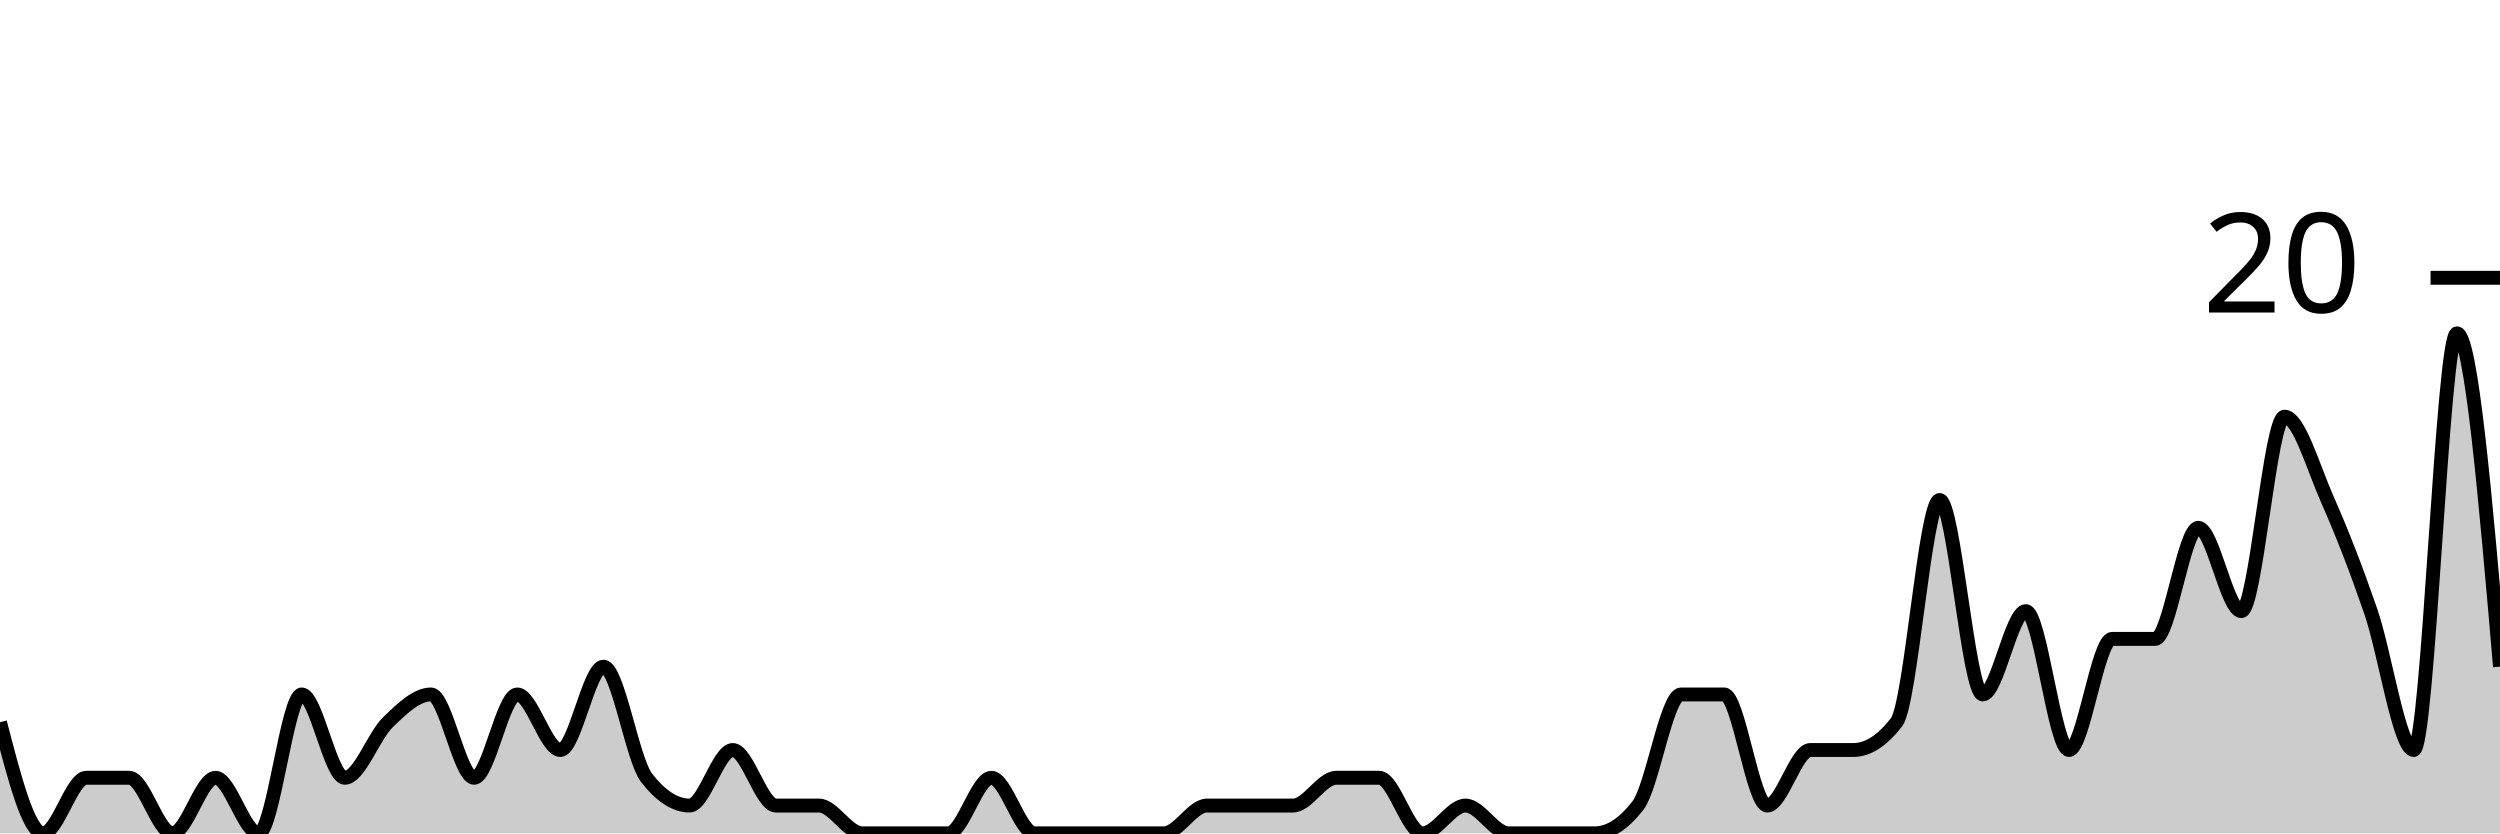
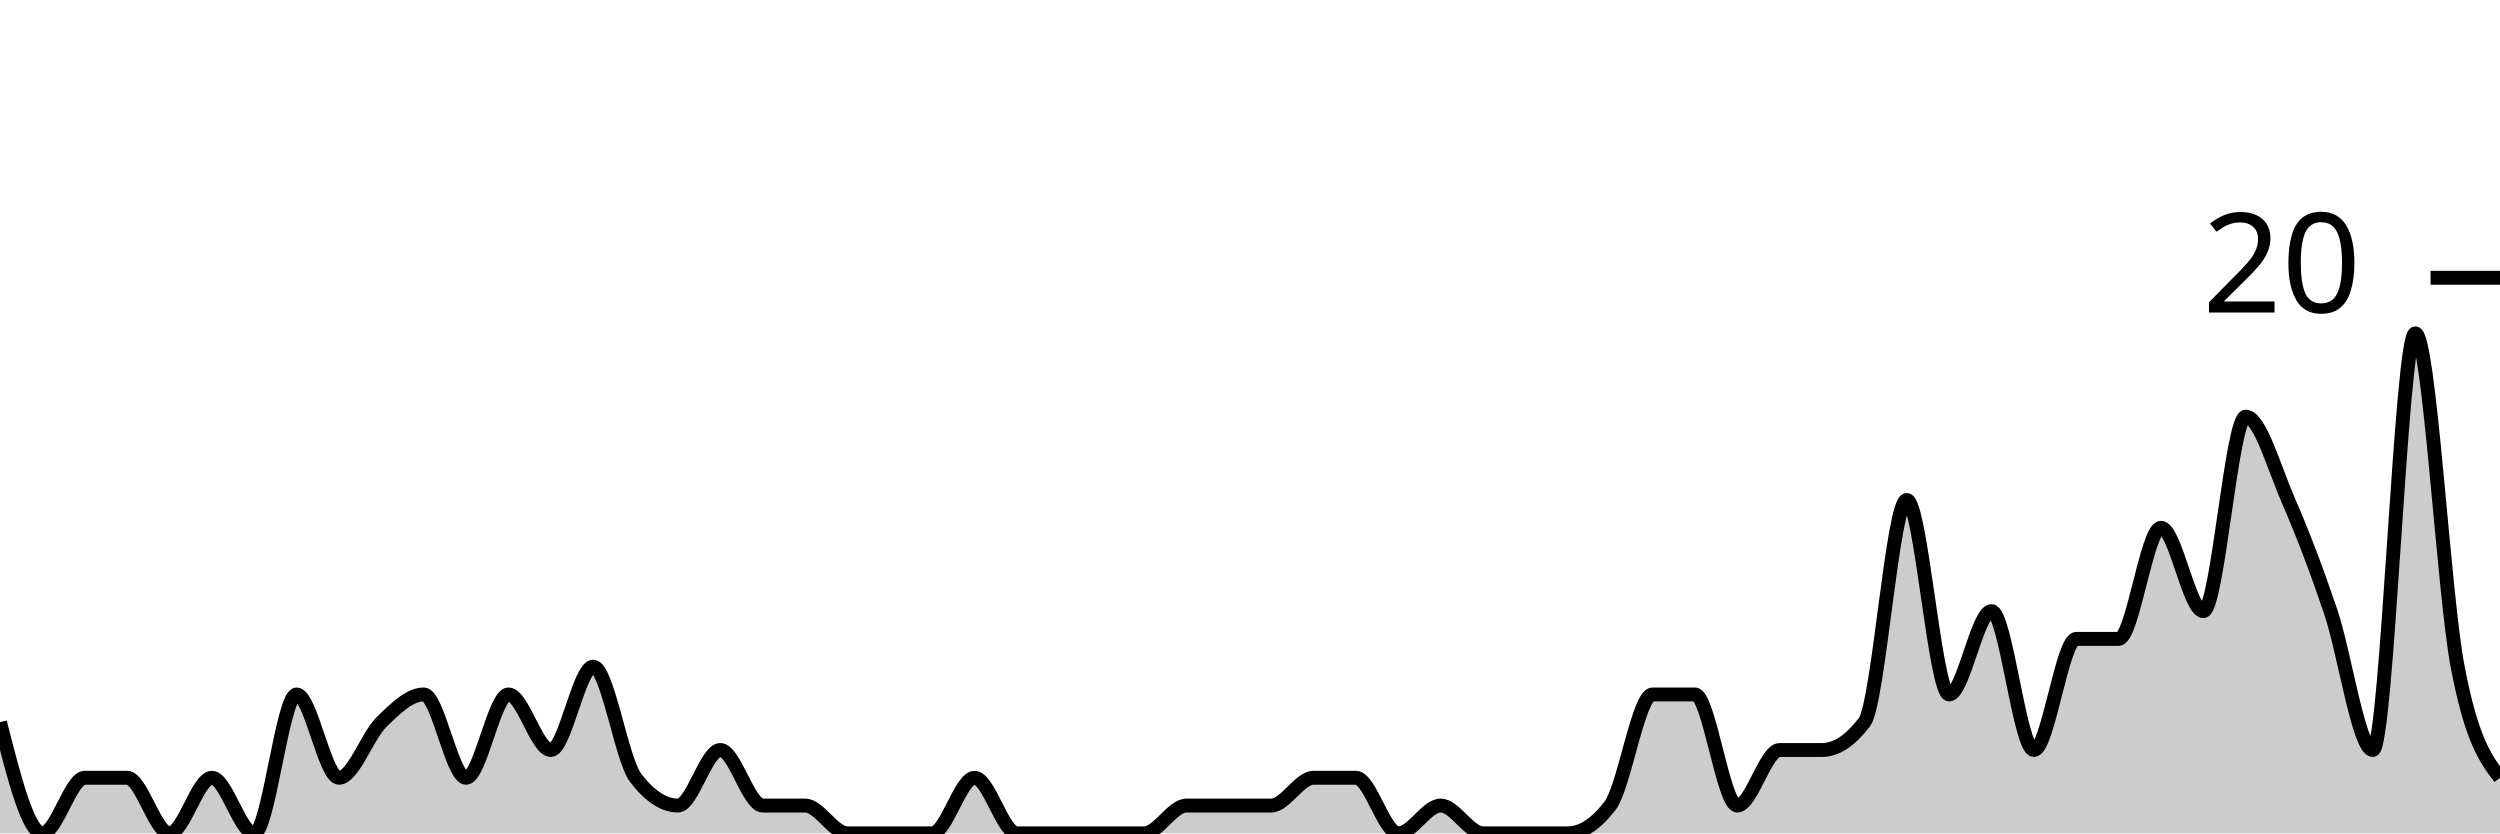
<svg xmlns="http://www.w3.org/2000/svg" viewBox="0 0 180 60">
  <g transform="translate(0,20)">
-     <path class="area" fill="rgba(0, 0, 0, 0.2)" d="M0,32C1.034,36,2.069,40,3.103,40C4.138,40,5.172,36,6.207,36C7.241,36,8.276,36,9.31,36C10.345,36,11.379,40,12.414,40C13.448,40,14.483,36,15.517,36C16.552,36,17.586,40,18.621,40C19.655,40,20.69,30,21.724,30C22.759,30,23.793,36,24.828,36C25.862,36,26.897,33,27.931,32C28.966,31,30,30,31.034,30C32.069,30,33.103,36,34.138,36C35.172,36,36.207,30,37.241,30C38.276,30,39.31,34,40.345,34C41.379,34,42.414,28,43.448,28C44.483,28,45.517,34.667,46.552,36C47.586,37.333,48.621,38,49.655,38C50.69,38,51.724,34,52.759,34C53.793,34,54.828,38,55.862,38C56.897,38,57.931,38,58.966,38C60,38,61.034,40,62.069,40C63.103,40,64.138,40,65.172,40C66.207,40,67.241,40,68.276,40C69.31,40,70.345,36,71.379,36C72.414,36,73.448,40,74.483,40C75.517,40,76.552,40,77.586,40C78.621,40,79.655,40,80.69,40C81.724,40,82.759,40,83.793,40C84.828,40,85.862,38,86.897,38C87.931,38,88.966,38,90,38C91.034,38,92.069,38,93.103,38C94.138,38,95.172,36,96.207,36C97.241,36,98.276,36,99.31,36C100.345,36,101.379,40,102.414,40C103.448,40,104.483,38,105.517,38C106.552,38,107.586,40,108.621,40C109.655,40,110.69,40,111.724,40C112.759,40,113.793,40,114.828,40C115.862,40,116.897,39.333,117.931,38C118.966,36.667,120,30,121.034,30C122.069,30,123.103,30,124.138,30C125.172,30,126.207,38,127.241,38C128.276,38,129.31,34,130.345,34C131.379,34,132.414,34,133.448,34C134.483,34,135.517,33.333,136.552,32C137.586,30.667,138.621,16,139.655,16C140.69,16,141.724,30,142.759,30C143.793,30,144.828,24,145.862,24C146.897,24,147.931,34,148.966,34C150,34,151.034,26,152.069,26C153.103,26,154.138,26,155.172,26C156.207,26,157.241,18,158.276,18C159.31,18,160.345,24,161.379,24C162.414,24,163.448,10,164.483,10C165.517,10,166.552,13.667,167.586,16C168.621,18.333,169.655,21,170.69,24C171.724,27,172.759,34,173.793,34C174.828,34,175.862,4,176.897,4C177.931,4,178.966,16,180,28L180,40C178.966,40,177.931,40,176.897,40C175.862,40,174.828,40,173.793,40C172.759,40,171.724,40,170.69,40C169.655,40,168.621,40,167.586,40C166.552,40,165.517,40,164.483,40C163.448,40,162.414,40,161.379,40C160.345,40,159.31,40,158.276,40C157.241,40,156.207,40,155.172,40C154.138,40,153.103,40,152.069,40C151.034,40,150,40,148.966,40C147.931,40,146.897,40,145.862,40C144.828,40,143.793,40,142.759,40C141.724,40,140.69,40,139.655,40C138.621,40,137.586,40,136.552,40C135.517,40,134.483,40,133.448,40C132.414,40,131.379,40,130.345,40C129.31,40,128.276,40,127.241,40C126.207,40,125.172,40,124.138,40C123.103,40,122.069,40,121.034,40C120,40,118.966,40,117.931,40C116.897,40,115.862,40,114.828,40C113.793,40,112.759,40,111.724,40C110.69,40,109.655,40,108.621,40C107.586,40,106.552,40,105.517,40C104.483,40,103.448,40,102.414,40C101.379,40,100.345,40,99.31,40C98.276,40,97.241,40,96.207,40C95.172,40,94.138,40,93.103,40C92.069,40,91.034,40,90,40C88.966,40,87.931,40,86.897,40C85.862,40,84.828,40,83.793,40C82.759,40,81.724,40,80.69,40C79.655,40,78.621,40,77.586,40C76.552,40,75.517,40,74.483,40C73.448,40,72.414,40,71.379,40C70.345,40,69.31,40,68.276,40C67.241,40,66.207,40,65.172,40C64.138,40,63.103,40,62.069,40C61.034,40,60,40,58.966,40C57.931,40,56.897,40,55.862,40C54.828,40,53.793,40,52.759,40C51.724,40,50.69,40,49.655,40C48.621,40,47.586,40,46.552,40C45.517,40,44.483,40,43.448,40C42.414,40,41.379,40,40.345,40C39.31,40,38.276,40,37.241,40C36.207,40,35.172,40,34.138,40C33.103,40,32.069,40,31.034,40C30,40,28.966,40,27.931,40C26.897,40,25.862,40,24.828,40C23.793,40,22.759,40,21.724,40C20.69,40,19.655,40,18.621,40C17.586,40,16.552,40,15.517,40C14.483,40,13.448,40,12.414,40C11.379,40,10.345,40,9.31,40C8.276,40,7.241,40,6.207,40C5.172,40,4.138,40,3.103,40C2.069,40,1.034,40,0,40Z" />
-     <path class="line" stroke="black" fill="none" d="M0,32C1.034,36,2.069,40,3.103,40C4.138,40,5.172,36,6.207,36C7.241,36,8.276,36,9.31,36C10.345,36,11.379,40,12.414,40C13.448,40,14.483,36,15.517,36C16.552,36,17.586,40,18.621,40C19.655,40,20.69,30,21.724,30C22.759,30,23.793,36,24.828,36C25.862,36,26.897,33,27.931,32C28.966,31,30,30,31.034,30C32.069,30,33.103,36,34.138,36C35.172,36,36.207,30,37.241,30C38.276,30,39.31,34,40.345,34C41.379,34,42.414,28,43.448,28C44.483,28,45.517,34.667,46.552,36C47.586,37.333,48.621,38,49.655,38C50.69,38,51.724,34,52.759,34C53.793,34,54.828,38,55.862,38C56.897,38,57.931,38,58.966,38C60,38,61.034,40,62.069,40C63.103,40,64.138,40,65.172,40C66.207,40,67.241,40,68.276,40C69.31,40,70.345,36,71.379,36C72.414,36,73.448,40,74.483,40C75.517,40,76.552,40,77.586,40C78.621,40,79.655,40,80.69,40C81.724,40,82.759,40,83.793,40C84.828,40,85.862,38,86.897,38C87.931,38,88.966,38,90,38C91.034,38,92.069,38,93.103,38C94.138,38,95.172,36,96.207,36C97.241,36,98.276,36,99.31,36C100.345,36,101.379,40,102.414,40C103.448,40,104.483,38,105.517,38C106.552,38,107.586,40,108.621,40C109.655,40,110.69,40,111.724,40C112.759,40,113.793,40,114.828,40C115.862,40,116.897,39.333,117.931,38C118.966,36.667,120,30,121.034,30C122.069,30,123.103,30,124.138,30C125.172,30,126.207,38,127.241,38C128.276,38,129.31,34,130.345,34C131.379,34,132.414,34,133.448,34C134.483,34,135.517,33.333,136.552,32C137.586,30.667,138.621,16,139.655,16C140.69,16,141.724,30,142.759,30C143.793,30,144.828,24,145.862,24C146.897,24,147.931,34,148.966,34C150,34,151.034,26,152.069,26C153.103,26,154.138,26,155.172,26C156.207,26,157.241,18,158.276,18C159.31,18,160.345,24,161.379,24C162.414,24,163.448,10,164.483,10C165.517,10,166.552,13.667,167.586,16C168.621,18.333,169.655,21,170.69,24C171.724,27,172.759,34,173.793,34C174.828,34,175.862,4,176.897,4C177.931,4,178.966,16,180,28" />
+     <path class="area" fill="rgba(0, 0, 0, 0.2)" d="M0,32C1.017,36,2.034,40,3.051,40C4.068,40,5.085,36,6.102,36C7.119,36,8.136,36,9.153,36C10.169,36,11.186,40,12.203,40C13.22,40,14.237,36,15.254,36C16.271,36,17.288,40,18.305,40C19.322,40,20.339,30,21.356,30C22.373,30,23.39,36,24.407,36C25.424,36,26.441,33,27.458,32C28.475,31,29.492,30,30.508,30C31.525,30,32.542,36,33.559,36C34.576,36,35.593,30,36.61,30C37.627,30,38.644,34,39.661,34C40.678,34,41.695,28,42.712,28C43.729,28,44.746,34.667,45.763,36C46.78,37.333,47.797,38,48.814,38C49.831,38,50.847,34,51.864,34C52.881,34,53.898,38,54.915,38C55.932,38,56.949,38,57.966,38C58.983,38,60,40,61.017,40C62.034,40,63.051,40,64.068,40C65.085,40,66.102,40,67.119,40C68.136,40,69.153,36,70.169,36C71.186,36,72.203,40,73.22,40C74.237,40,75.254,40,76.271,40C77.288,40,78.305,40,79.322,40C80.339,40,81.356,40,82.373,40C83.39,40,84.407,38,85.424,38C86.441,38,87.458,38,88.475,38C89.492,38,90.508,38,91.525,38C92.542,38,93.559,36,94.576,36C95.593,36,96.61,36,97.627,36C98.644,36,99.661,40,100.678,40C101.695,40,102.712,38,103.729,38C104.746,38,105.763,40,106.78,40C107.797,40,108.814,40,109.831,40C110.847,40,111.864,40,112.881,40C113.898,40,114.915,39.333,115.932,38C116.949,36.667,117.966,30,118.983,30C120,30,121.017,30,122.034,30C123.051,30,124.068,38,125.085,38C126.102,38,127.119,34,128.136,34C129.153,34,130.169,34,131.186,34C132.203,34,133.22,33.333,134.237,32C135.254,30.667,136.271,16,137.288,16C138.305,16,139.322,30,140.339,30C141.356,30,142.373,24,143.39,24C144.407,24,145.424,34,146.441,34C147.458,34,148.475,26,149.492,26C150.508,26,151.525,26,152.542,26C153.559,26,154.576,18,155.593,18C156.61,18,157.627,24,158.644,24C159.661,24,160.678,10,161.695,10C162.712,10,163.729,13.667,164.746,16C165.763,18.333,166.78,21,167.797,24C168.814,27,169.831,34,170.847,34C171.864,34,172.881,4,173.898,4C174.915,4,175.932,22.667,176.949,28C177.966,33.333,178.983,34.667,180,36L180,40C178.983,40,177.966,40,176.949,40C175.932,40,174.915,40,173.898,40C172.881,40,171.864,40,170.847,40C169.831,40,168.814,40,167.797,40C166.78,40,165.763,40,164.746,40C163.729,40,162.712,40,161.695,40C160.678,40,159.661,40,158.644,40C157.627,40,156.61,40,155.593,40C154.576,40,153.559,40,152.542,40C151.525,40,150.508,40,149.492,40C148.475,40,147.458,40,146.441,40C145.424,40,144.407,40,143.39,40C142.373,40,141.356,40,140.339,40C139.322,40,138.305,40,137.288,40C136.271,40,135.254,40,134.237,40C133.22,40,132.203,40,131.186,40C130.169,40,129.153,40,128.136,40C127.119,40,126.102,40,125.085,40C124.068,40,123.051,40,122.034,40C121.017,40,120,40,118.983,40C117.966,40,116.949,40,115.932,40C114.915,40,113.898,40,112.881,40C111.864,40,110.847,40,109.831,40C108.814,40,107.797,40,106.78,40C105.763,40,104.746,40,103.729,40C102.712,40,101.695,40,100.678,40C99.661,40,98.644,40,97.627,40C96.61,40,95.593,40,94.576,40C93.559,40,92.542,40,91.525,40C90.508,40,89.492,40,88.475,40C87.458,40,86.441,40,85.424,40C84.407,40,83.39,40,82.373,40C81.356,40,80.339,40,79.322,40C78.305,40,77.288,40,76.271,40C75.254,40,74.237,40,73.22,40C72.203,40,71.186,40,70.169,40C69.153,40,68.136,40,67.119,40C66.102,40,65.085,40,64.068,40C63.051,40,62.034,40,61.017,40C60,40,58.983,40,57.966,40C56.949,40,55.932,40,54.915,40C53.898,40,52.881,40,51.864,40C50.847,40,49.831,40,48.814,40C47.797,40,46.78,40,45.763,40C44.746,40,43.729,40,42.712,40C41.695,40,40.678,40,39.661,40C38.644,40,37.627,40,36.61,40C35.593,40,34.576,40,33.559,40C32.542,40,31.525,40,30.508,40C29.492,40,28.475,40,27.458,40C26.441,40,25.424,40,24.407,40C23.39,40,22.373,40,21.356,40C20.339,40,19.322,40,18.305,40C17.288,40,16.271,40,15.254,40C14.237,40,13.22,40,12.203,40C11.186,40,10.169,40,9.153,40C8.136,40,7.119,40,6.102,40C5.085,40,4.068,40,3.051,40C2.034,40,1.017,40,0,40Z" />
+     <path class="line" stroke="black" fill="none" d="M0,32C1.017,36,2.034,40,3.051,40C4.068,40,5.085,36,6.102,36C7.119,36,8.136,36,9.153,36C10.169,36,11.186,40,12.203,40C13.22,40,14.237,36,15.254,36C16.271,36,17.288,40,18.305,40C19.322,40,20.339,30,21.356,30C22.373,30,23.39,36,24.407,36C25.424,36,26.441,33,27.458,32C28.475,31,29.492,30,30.508,30C31.525,30,32.542,36,33.559,36C34.576,36,35.593,30,36.61,30C37.627,30,38.644,34,39.661,34C40.678,34,41.695,28,42.712,28C43.729,28,44.746,34.667,45.763,36C46.78,37.333,47.797,38,48.814,38C49.831,38,50.847,34,51.864,34C52.881,34,53.898,38,54.915,38C55.932,38,56.949,38,57.966,38C58.983,38,60,40,61.017,40C62.034,40,63.051,40,64.068,40C65.085,40,66.102,40,67.119,40C68.136,40,69.153,36,70.169,36C71.186,36,72.203,40,73.22,40C74.237,40,75.254,40,76.271,40C77.288,40,78.305,40,79.322,40C80.339,40,81.356,40,82.373,40C83.39,40,84.407,38,85.424,38C86.441,38,87.458,38,88.475,38C89.492,38,90.508,38,91.525,38C92.542,38,93.559,36,94.576,36C95.593,36,96.61,36,97.627,36C98.644,36,99.661,40,100.678,40C101.695,40,102.712,38,103.729,38C104.746,38,105.763,40,106.78,40C107.797,40,108.814,40,109.831,40C110.847,40,111.864,40,112.881,40C113.898,40,114.915,39.333,115.932,38C116.949,36.667,117.966,30,118.983,30C120,30,121.017,30,122.034,30C123.051,30,124.068,38,125.085,38C126.102,38,127.119,34,128.136,34C129.153,34,130.169,34,131.186,34C132.203,34,133.22,33.333,134.237,32C135.254,30.667,136.271,16,137.288,16C138.305,16,139.322,30,140.339,30C141.356,30,142.373,24,143.39,24C144.407,24,145.424,34,146.441,34C147.458,34,148.475,26,149.492,26C150.508,26,151.525,26,152.542,26C153.559,26,154.576,18,155.593,18C156.61,18,157.627,24,158.644,24C159.661,24,160.678,10,161.695,10C162.712,10,163.729,13.667,164.746,16C165.763,18.333,166.78,21,167.797,24C168.814,27,169.831,34,170.847,34C171.864,34,172.881,4,173.898,4C174.915,4,175.932,22.667,176.949,28C177.966,33.333,178.983,34.667,180,36" />
    <path class="axis-ceiling" stroke-width="1" stroke="black" fill="none" d="M175,0L180,0" />
    <text class="axis-ceiling-label" font-family="sans-serif" text-anchor="end" font-size="10px" x="170" y="2.5">20</text>
  </g>
</svg>
